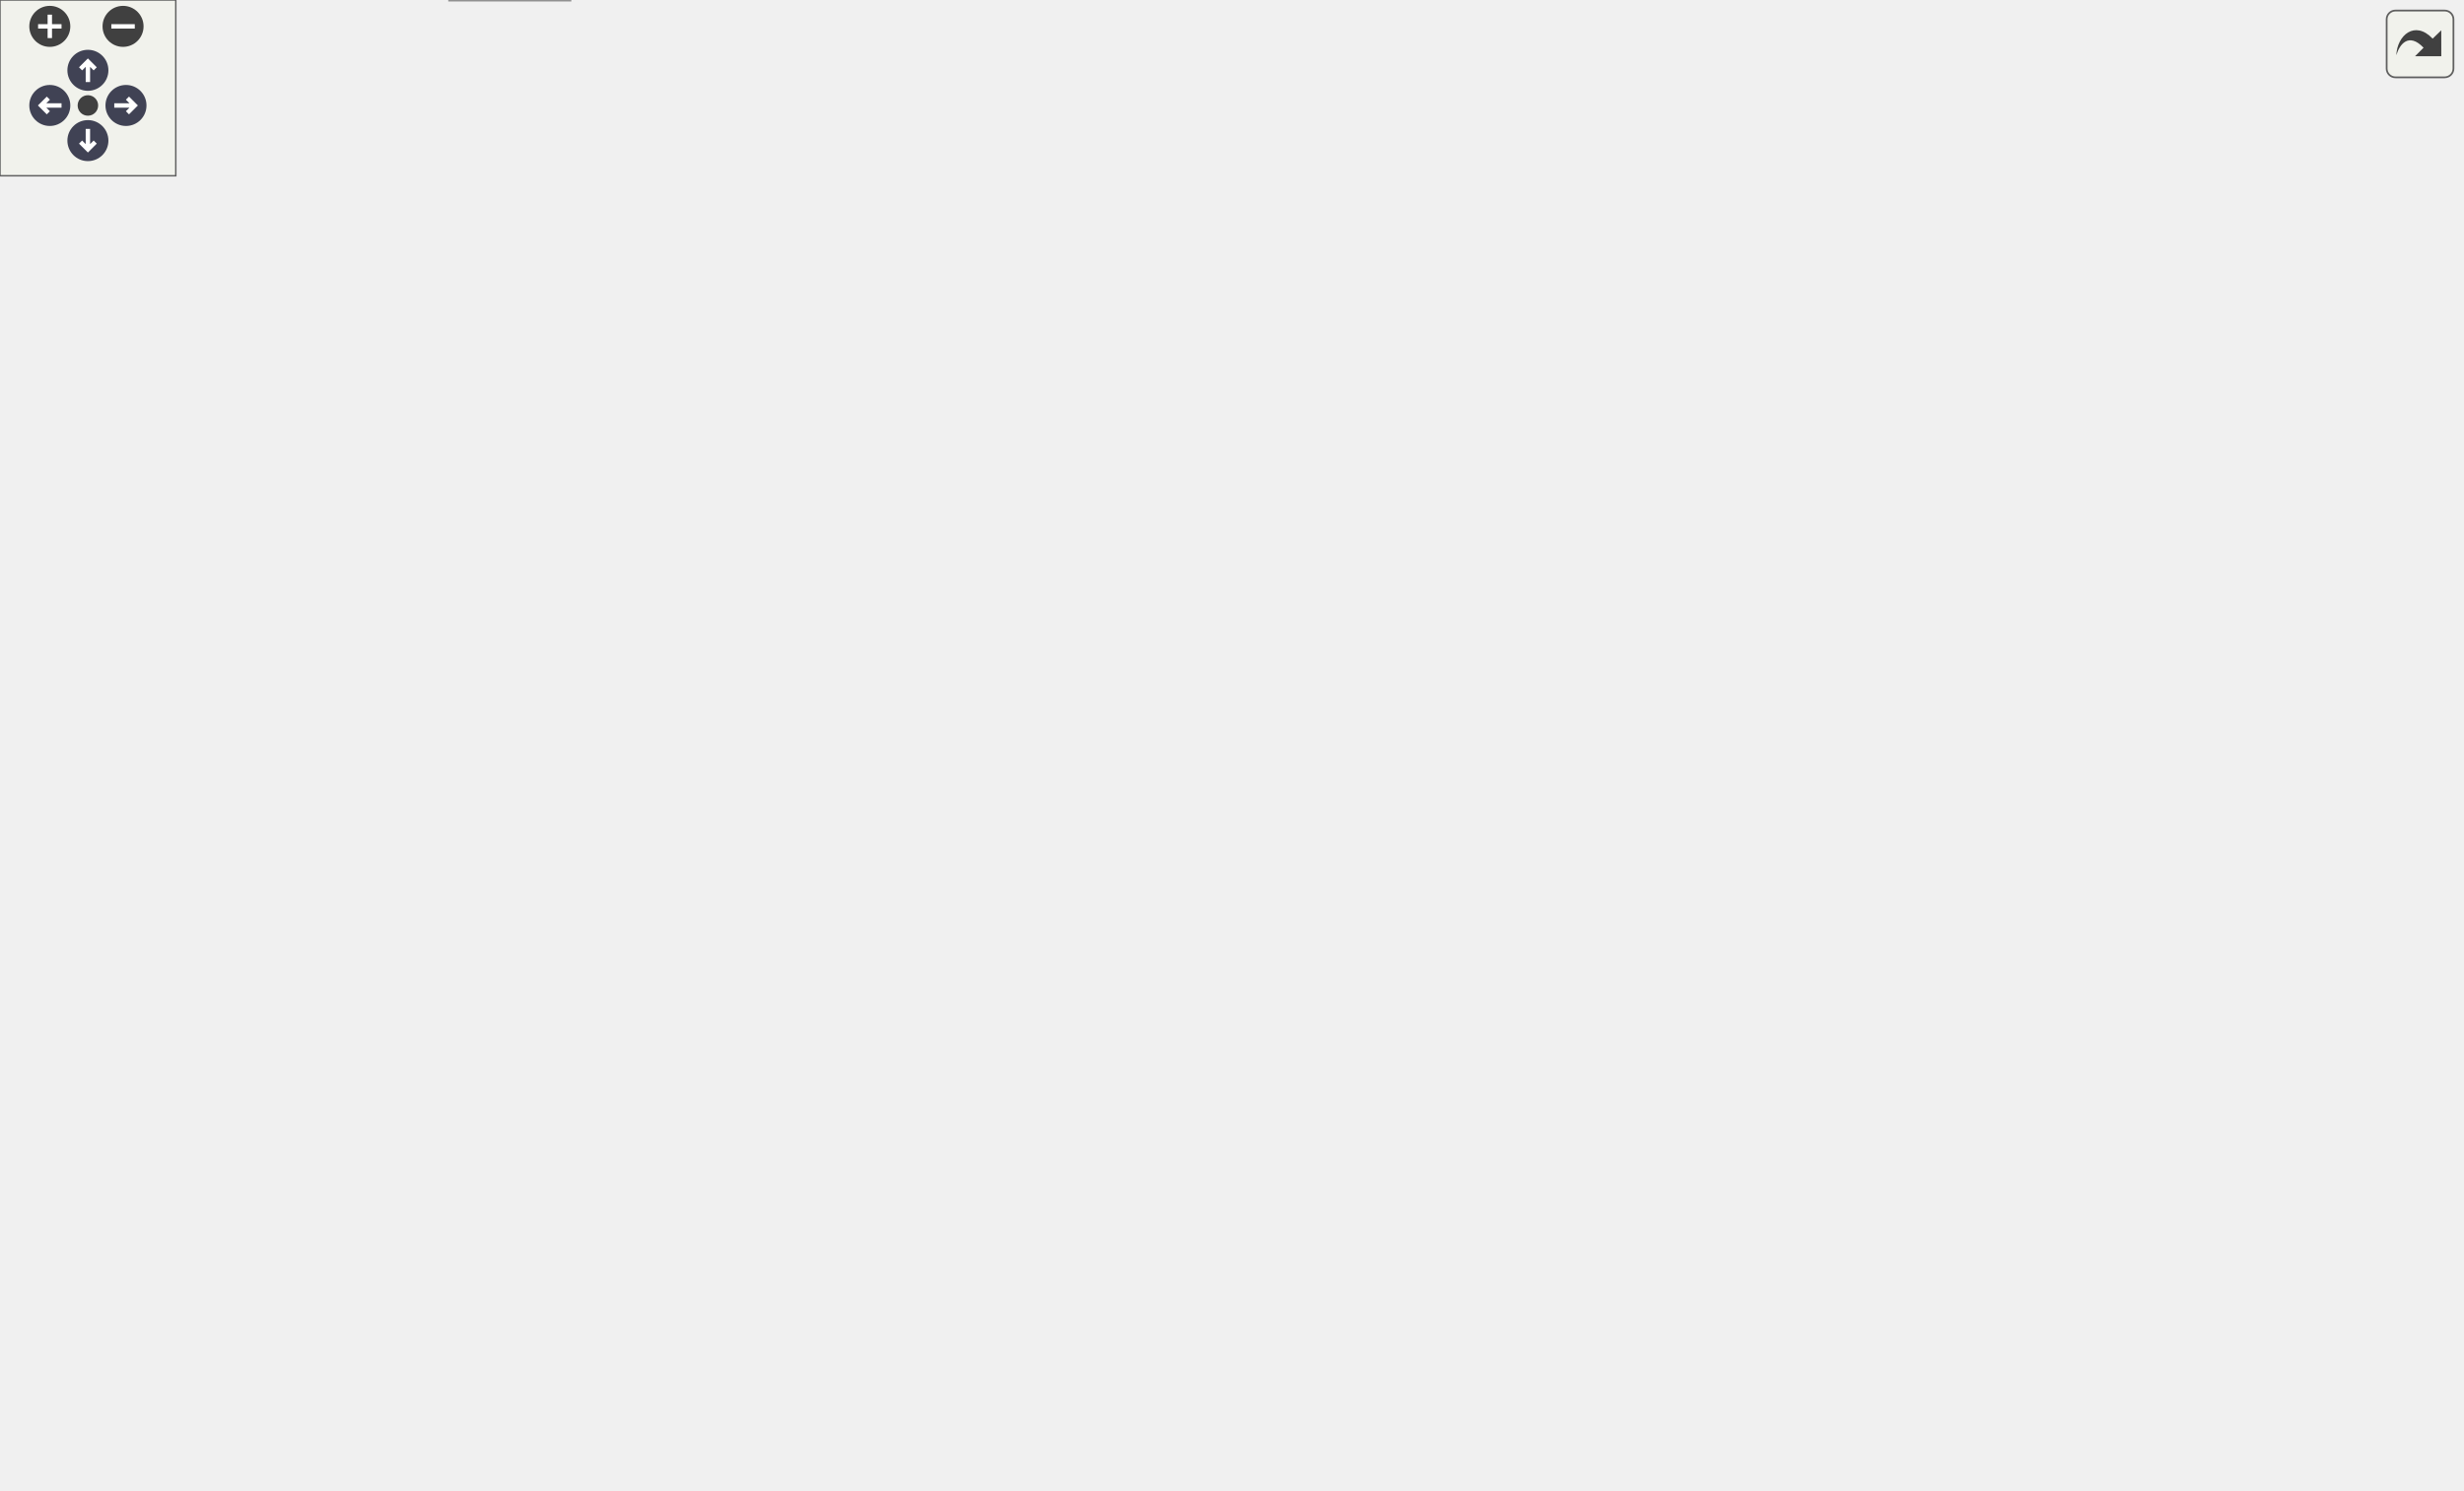
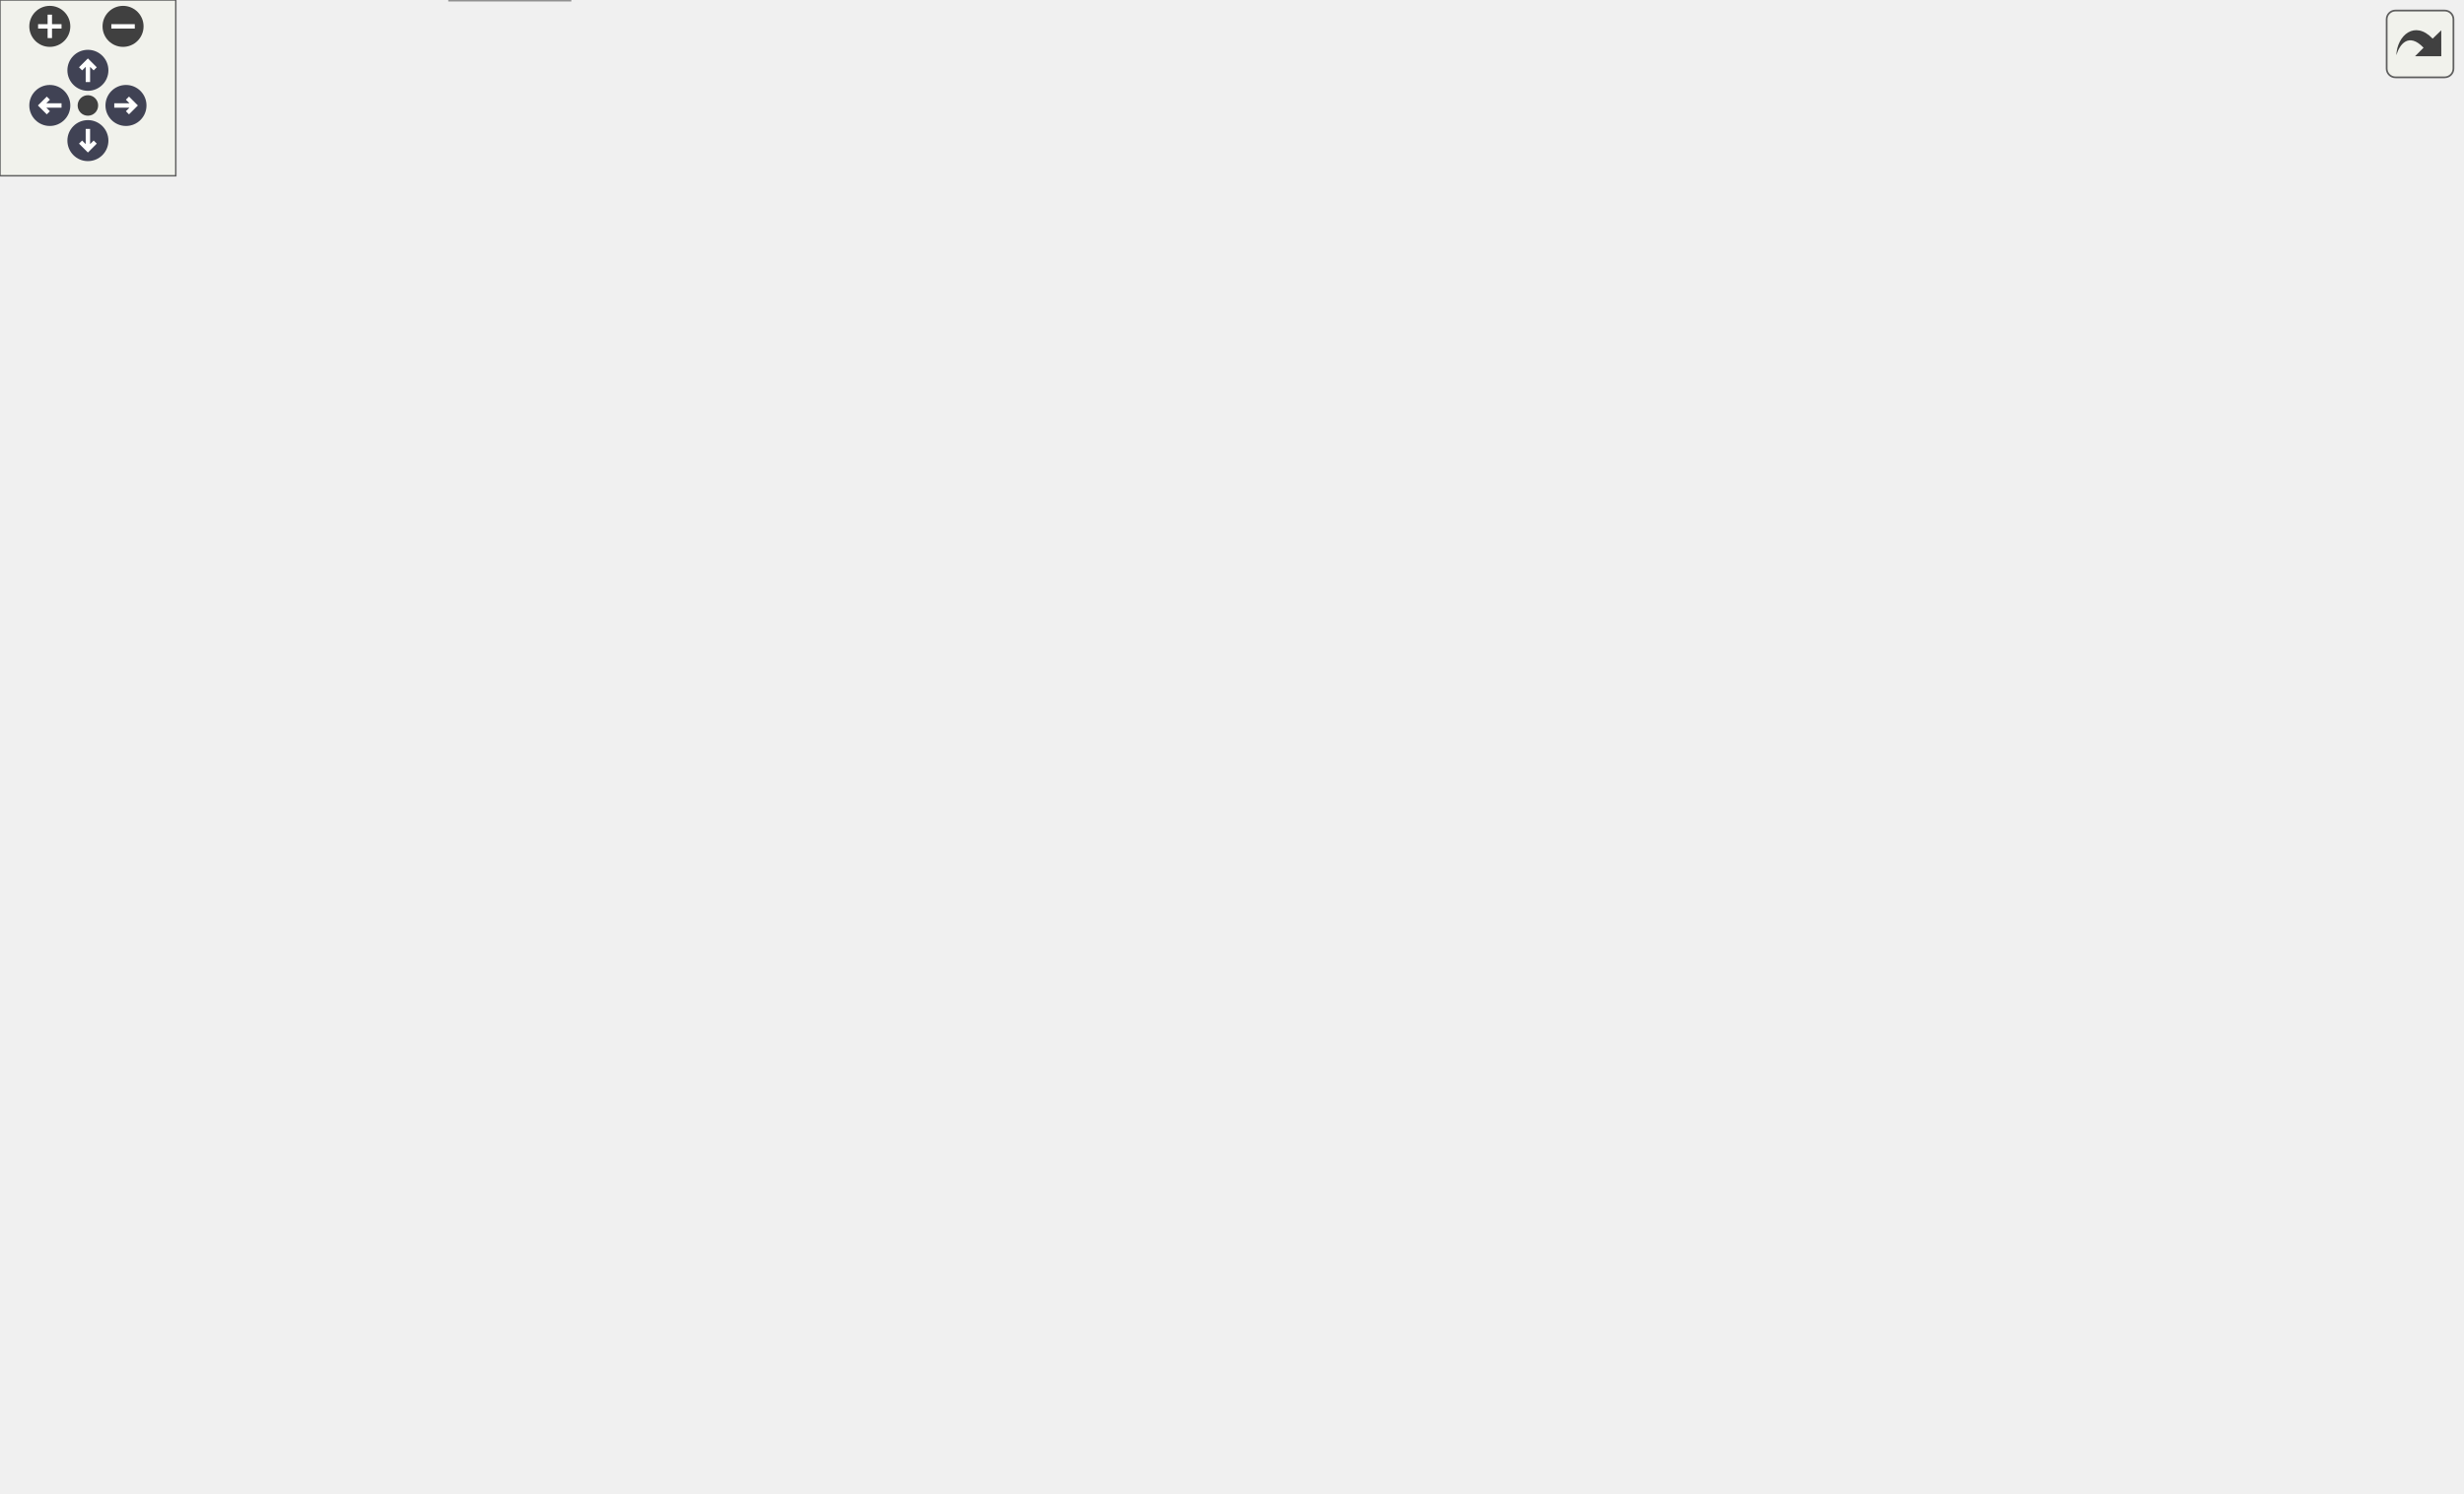
<svg xmlns="http://www.w3.org/2000/svg" xmlns:xlink="http://www.w3.org/1999/xlink" id="main" version="1.1" xml:space="preserve">
  <style type="text/css">
.node, .edge {opacity: 0.7;}
.node.selected, .edge.selected {opacity: 1;}
.edge:hover path { stroke: red; }
.edge:hover polygon { stroke: red; fill: red; }
</style>
  <defs>
    <circle id="rim" cx="0" cy="0" r="7" />
    <circle id="rim2" cx="0" cy="0" r="3.5" />
    <g id="zoomPlus">
      <use xlink:href="#rim" fill="#404040">
        <set attributeName="fill" to="#808080" begin="zoomplus.mouseover" end="zoomplus.mouseout" />
      </use>
      <path d="M-4,0h8M0,-4v8" fill="none" stroke="white" stroke-width="1.5" pointer-events="none" />
    </g>
    <g id="zoomMin">
      <use xlink:href="#rim" fill="#404040">
        <set attributeName="fill" to="#808080" begin="zoomminus.mouseover" end="zoomminus.mouseout" />
      </use>
      <path d="M-4,0h8" fill="none" stroke="white" stroke-width="1.5" pointer-events="none" />
    </g>
    <g id="arrowUp" transform="translate(30 24)">
      <use xlink:href="#rim" />
      <path pointer-events="none" fill="none" stroke="white" stroke-width="1.5" d="M0,-3.0v7 M-2.5,-0.5L0,-3.0L2.5,-0.5" />
    </g>
    <g id="arrowRight" transform="rotate(90) translate(36 -43)">
      <use xlink:href="#rim" />
      <path pointer-events="none" fill="none" stroke="white" stroke-width="1.5" d="M0,-3.0v7 M-2.5,-0.5L0,-3.0L2.5,-0.5" />
    </g>
    <g id="arrowDown" transform="rotate(180) translate(-30 -48)">
      <use xlink:href="#rim" />
      <path pointer-events="none" fill="none" stroke="white" stroke-width="1.5" d="M0,-3.0v7 M-2.5,-0.5L0,-3.0L2.5,-0.5" />
    </g>
    <g id="arrowLeft" transform="rotate(270) translate(-36 17)">
      <use xlink:href="#rim" />
      <path pointer-events="none" fill="none" stroke="white" stroke-width="1.5" d="M0,-3.0v7 M-2.5,-0.5L0,-3.0L2.5,-0.5" />
    </g>
    <g id="resetDef">
      <use xlink:href="#rim2" fill="#404040">
        <set attributeName="fill" to="#808080" begin="reset.mouseover" end="reset.mouseout" />
      </use>
    </g>
  </defs>
  <svg id="graph" class="graph">
    <g id="viewport">
      <g id="Node000001" class="node">
        <g id="a_Node000001">
          <a xlink:title="Writes migration destinations into the DMSwarm rank field for marked particles.">
-             <polygon fill="#999999" stroke="#666666" points="840,-133 731,-133 731,-114 840,-114 840,-133" />
-             <text text-anchor="middle" x="785.5" y="-121" font-family="Helvetica,sans-Serif" font-size="10.00">SetMigrationRanks</text>
+             <polygon fill="#999999" stroke="#666666" points="840,-335 731,-335 731,-316 840,-316 840,-335" />
+             <text text-anchor="middle" x="785.5" y="-323" font-family="Helvetica,sans-Serif" font-size="10.00">SetMigrationRanks</text>
          </a>
        </g>
      </g>
      <g id="Node000002" class="node">
        <g id="a_Node000002">
          <a xlink:href="ParticleMotion_8c.html#a857de73a8c91691b5c08c57ab531ddd8" target="_top" xlink:title="Orchestrates the complete particle location and migration process for one timestep.">
-             <polygon fill="white" stroke="#666666" points="682,-192 550,-192 550,-173 682,-173 682,-192" />
-             <text text-anchor="middle" x="616" y="-180" font-family="Helvetica,sans-Serif" font-size="10.00">LocateAllParticlesInGrid</text>
+             <polygon fill="white" stroke="#666666" points="682,-292 550,-292 550,-273 682,-273 682,-292" />
+             <text text-anchor="middle" x="616" y="-280" font-family="Helvetica,sans-Serif" font-size="10.00">LocateAllParticlesInGrid</text>
          </a>
        </g>
      </g>
      <g id="edge1_Node000001_Node000002" class="edge">
        <g id="a_edge1_Node000001_Node000002">
          <a xlink:title=" ">
-             <path fill="none" stroke="#63b8ff" d="M747.54,-136.52C716.23,-147.55 672.08,-163.1 644,-172.99" />
-             <polygon fill="#63b8ff" stroke="#63b8ff" points="748.95,-139.73 757.22,-133.11 746.62,-133.13 748.95,-139.73" />
-           </a>
-         </g>
-       </g>
-       <g id="Node000018" class="node">
-         <g id="a_Node000018">
+             <path fill="none" stroke="#63b8ff" d="M737.54,-313.44C711.14,-306.67 678.66,-298.33 654.07,-292.02" />
+             <polygon fill="#63b8ff" stroke="#63b8ff" points="736.77,-316.86 747.33,-315.96 738.51,-310.08 736.77,-316.86" />
+           </a>
+         </g>
+       </g>
+       <g id="Node000020" class="node">
+         <g id="a_Node000020">
          <a xlink:href="ParticleMotion_8c.html#a71798cc8e6dc473d75f476592ab08e51" target="_top" xlink:title="Fast-path migration for restart particles using preloaded Cell IDs.">
-             <polygon fill="white" stroke="#666666" points="695,-117.5 537,-117.5 537,-87.5 695,-87.5 695,-117.5" />
-             <text text-anchor="start" x="545" y="-105.5" font-family="Helvetica,sans-Serif" font-size="10.00">MigrateRestartParticlesUsing</text>
-             <text text-anchor="middle" x="616" y="-94.5" font-family="Helvetica,sans-Serif" font-size="10.00">CellID</text>
-           </a>
-         </g>
-       </g>
-       <g id="edge26_Node000001_Node000018" class="edge">
-         <g id="a_edge26_Node000001_Node000018">
-           <a xlink:title=" ">
-             <path fill="none" stroke="#63b8ff" d="M720.61,-115.49C712.3,-114.45 703.72,-113.37 695.21,-112.31" />
-             <polygon fill="#63b8ff" stroke="#63b8ff" points="720.22,-118.97 730.58,-116.74 721.09,-112.02 720.22,-118.97" />
+             <polygon fill="white" stroke="#666666" points="695,-383.5 537,-383.5 537,-353.5 695,-353.5 695,-383.5" />
+             <text text-anchor="start" x="545" y="-371.5" font-family="Helvetica,sans-Serif" font-size="10.00">MigrateRestartParticlesUsing</text>
+             <text text-anchor="middle" x="616" y="-360.5" font-family="Helvetica,sans-Serif" font-size="10.00">CellID</text>
+           </a>
+         </g>
+       </g>
+       <g id="edge28_Node000001_Node000020" class="edge">
+         <g id="a_edge28_Node000001_Node000020">
+           <a xlink:title=" ">
+             <path fill="none" stroke="#63b8ff" d="M737.57,-337.55C718.3,-342.49 695.78,-348.28 675.45,-353.49" />
+             <polygon fill="#63b8ff" stroke="#63b8ff" points="738.51,-340.92 747.33,-335.04 736.77,-334.14 738.51,-340.92" />
          </a>
        </g>
      </g>
      <g id="Node000003" class="node">
        <g id="a_Node000003">
          <a xlink:href="runloop_8c.html#a5cfb2f783604af7f20171d19f969d5d3" target="_top" xlink:title="Executes the main time-marching loop for the particle simulation.">
-             <polygon fill="white" stroke="#666666" points="459.5,-171 348.5,-171 348.5,-152 459.5,-152 459.5,-171" />
-             <text text-anchor="middle" x="404" y="-159" font-family="Helvetica,sans-Serif" font-size="10.00">AdvanceSimulation</text>
+             <polygon fill="white" stroke="#666666" points="459.5,-292 348.5,-292 348.5,-273 459.5,-273 459.5,-292" />
+             <text text-anchor="middle" x="404" y="-280" font-family="Helvetica,sans-Serif" font-size="10.00">AdvanceSimulation</text>
          </a>
        </g>
      </g>
      <g id="edge2_Node000002_Node000003" class="edge">
        <g id="a_edge2_Node000002_Node000003">
          <a xlink:title=" ">
-             <path fill="none" stroke="#63b8ff" d="M540,-175C513.53,-172.35 484.29,-169.43 459.81,-166.98" />
-             <polygon fill="#63b8ff" stroke="#63b8ff" points="539.69,-178.49 549.99,-176 540.39,-171.52 539.69,-178.49" />
+             <path fill="none" stroke="#63b8ff" d="M539.65,-282.5C513.28,-282.5 484.18,-282.5 459.81,-282.5" />
+             <polygon fill="#63b8ff" stroke="#63b8ff" points="539.99,-286 549.99,-282.5 539.99,-279 539.99,-286" />
          </a>
        </g>
      </g>
      <g id="Node000005" class="node">
        <g id="a_Node000005">
          <a xlink:href="runloop_8c.html#aa5b3c3a0cd447931b47a01267c36acdd" target="_top" xlink:title="Finalizes the simulation setup at t=0, ensuring a consistent state before time marching.">
-             <polygon fill="white" stroke="#666666" points="474,-228.5 334,-228.5 334,-198.5 474,-198.5 474,-228.5" />
-             <text text-anchor="start" x="342" y="-216.5" font-family="Helvetica,sans-Serif" font-size="10.00">PerformInitializedParticle</text>
-             <text text-anchor="middle" x="404" y="-205.5" font-family="Helvetica,sans-Serif" font-size="10.00">Setup</text>
+             <polygon fill="white" stroke="#666666" points="474,-254.5 334,-254.5 334,-224.5 474,-224.5 474,-254.5" />
+             <text text-anchor="start" x="342" y="-242.5" font-family="Helvetica,sans-Serif" font-size="10.00">PerformInitializedParticle</text>
+             <text text-anchor="middle" x="404" y="-231.5" font-family="Helvetica,sans-Serif" font-size="10.00">Setup</text>
          </a>
        </g>
      </g>
      <g id="edge4_Node000002_Node000005" class="edge">
        <g id="a_edge4_Node000002_Node000005">
          <a xlink:title=" ">
-             <path fill="none" stroke="#63b8ff" d="M540.45,-193.5C518.83,-196.7 495.32,-200.17 474.05,-203.31" />
-             <polygon fill="#63b8ff" stroke="#63b8ff" points="541.18,-196.93 550.57,-192.01 540.16,-190.01 541.18,-196.93" />
+             <path fill="none" stroke="#63b8ff" d="M558.36,-270.9C532.44,-265.6 501.5,-259.26 474.21,-253.67" />
+             <polygon fill="#63b8ff" stroke="#63b8ff" points="557.9,-274.38 568.39,-272.96 559.3,-267.52 557.9,-274.38" />
          </a>
        </g>
      </g>
      <g id="Node000014" class="node">
        <g id="a_Node000014">
          <a xlink:href="runloop_8c.html#ad8038ca2fcc4f0534e04d144c4ffbbef" target="_top" xlink:title="Finalizes the simulation state after particle and fluid data have been loaded from a restart.">
-             <polygon fill="white" stroke="#666666" points="481.5,-112 326.5,-112 326.5,-93 481.5,-93 481.5,-112" />
-             <text text-anchor="middle" x="404" y="-100" font-family="Helvetica,sans-Serif" font-size="10.00">PerformLoadedParticleSetup</text>
+             <polygon fill="white" stroke="#666666" points="481.5,-378 326.5,-378 326.5,-359 481.5,-359 481.5,-378" />
+             <text text-anchor="middle" x="404" y="-366" font-family="Helvetica,sans-Serif" font-size="10.00">PerformLoadedParticleSetup</text>
          </a>
        </g>
      </g>
      <g id="edge20_Node000002_Node000014" class="edge">
        <g id="a_edge20_Node000002_Node000014">
          <a xlink:title=" ">
-             <path fill="none" stroke="#63b8ff" d="M580.32,-169.29C538.01,-153.17 467.5,-126.31 430.09,-112.06" />
-             <polygon fill="#63b8ff" stroke="#63b8ff" points="579.08,-172.56 589.67,-172.85 581.57,-166.02 579.08,-172.56" />
+             <path fill="none" stroke="#63b8ff" d="M593.76,-297.95C571.66,-313.3 535.51,-336.38 501,-349.5 490.84,-353.36 479.75,-356.48 468.85,-358.99" />
+             <polygon fill="#63b8ff" stroke="#63b8ff" points="595.91,-300.72 602.06,-292.09 591.87,-295 595.91,-300.72" />
          </a>
        </g>
      </g>
      <g id="Node000015" class="node">
        <g id="a_Node000015">
          <a xlink:href="test__runtime__kernels_8c.html#a1cb4150bb0ed4b809a02ee924ef898a2" target="_top" xlink:title="Tests the guess-then-verify orchestrator path for a local particle with an unknown prior cell.">
-             <polygon fill="white" stroke="#666666" points="501,-340.5 307,-340.5 307,-310.5 501,-310.5 501,-340.5" />
-             <text text-anchor="start" x="315" y="-328.5" font-family="Helvetica,sans-Serif" font-size="10.00">TestLocateAllParticlesIn</text>
-             <text text-anchor="middle" x="404" y="-317.5" font-family="Helvetica,sans-Serif" font-size="10.00">GridGuessPathResolvesLocalParticle</text>
+             <polygon fill="white" stroke="#666666" points="501,-62.5 307,-62.5 307,-32.5 501,-32.5 501,-62.5" />
+             <text text-anchor="start" x="315" y="-50.5" font-family="Helvetica,sans-Serif" font-size="10.00">TestLocateAllParticlesIn</text>
+             <text text-anchor="middle" x="404" y="-39.5" font-family="Helvetica,sans-Serif" font-size="10.00">GridGuessPathResolvesLocalParticle</text>
          </a>
        </g>
      </g>
      <g id="edge22_Node000002_Node000015" class="edge">
        <g id="a_edge22_Node000002_Node000015">
          <a xlink:title=" ">
-             <path fill="none" stroke="#63b8ff" d="M592.52,-197.81C552.09,-225.34 467.58,-282.89 427.29,-310.32" />
-             <polygon fill="#63b8ff" stroke="#63b8ff" points="594.6,-200.63 600.9,-192.1 590.66,-194.84 594.6,-200.63" />
+             <path fill="none" stroke="#63b8ff" d="M602.6,-264.57C582.57,-236.08 541.27,-179.23 501,-135.5 475.73,-108.06 443.15,-79.43 423.19,-62.55" />
+             <polygon fill="#63b8ff" stroke="#63b8ff" points="599.73,-266.57 608.32,-272.77 605.47,-262.56 599.73,-266.57" />
          </a>
        </g>
      </g>
      <g id="Node000017" class="node">
        <g id="a_Node000017">
          <a xlink:href="test__runtime__kernels_8c.html#a986639fd0b8644cd9c1a60ef57344a6d" target="_top" xlink:title="Tests the location orchestrator fast path when a particle already carries a valid prior cell.">
-             <polygon fill="white" stroke="#666666" points="469.5,-420.5 338.5,-420.5 338.5,-390.5 469.5,-390.5 469.5,-420.5" />
-             <text text-anchor="start" x="346.5" y="-408.5" font-family="Helvetica,sans-Serif" font-size="10.00">TestLocateAllParticlesIn</text>
-             <text text-anchor="middle" x="404" y="-397.5" font-family="Helvetica,sans-Serif" font-size="10.00">GridPriorCellFastPath</text>
+             <polygon fill="white" stroke="#666666" points="469.5,-174.5 338.5,-174.5 338.5,-144.5 469.5,-144.5 469.5,-174.5" />
+             <text text-anchor="start" x="346.5" y="-162.5" font-family="Helvetica,sans-Serif" font-size="10.00">TestLocateAllParticlesIn</text>
+             <text text-anchor="middle" x="404" y="-151.5" font-family="Helvetica,sans-Serif" font-size="10.00">GridPriorCellFastPath</text>
          </a>
        </g>
      </g>
      <g id="edge24_Node000002_Node000017" class="edge">
        <g id="a_edge24_Node000002_Node000017">
          <a xlink:title=" ">
-             <path fill="none" stroke="#63b8ff" d="M605.75,-201.32C588.72,-234.51 549.65,-304.18 501,-349.5 482.79,-366.47 458.55,-380.55 438.99,-390.35" />
-             <polygon fill="#63b8ff" stroke="#63b8ff" points="608.94,-202.77 610.31,-192.26 602.69,-199.62 608.94,-202.77" />
+             <path fill="none" stroke="#63b8ff" d="M589.97,-267.76C566.88,-254.16 531.64,-233.44 501,-215.5 477.36,-201.66 450.4,-185.94 431.09,-174.69" />
+             <polygon fill="#63b8ff" stroke="#63b8ff" points="588.38,-270.88 598.77,-272.94 591.93,-264.85 588.38,-270.88" />
+           </a>
+         </g>
+       </g>
+       <g id="Node000018" class="node">
+         <g id="a_Node000018">
+           <a xlink:href="test__mpi__kernels_8c.html#a1c31c26e9ce5b54d31753670433a8a4a" target="_top" xlink:title="A particle that left the domain is classified once and never re-searched in later passes.">
+             <polygon fill="white" stroke="#666666" points="472.5,-340.5 335.5,-340.5 335.5,-310.5 472.5,-310.5 472.5,-340.5" />
+             <text text-anchor="start" x="343.5" y="-328.5" font-family="Helvetica,sans-Serif" font-size="10.00">TestSettlementClassifies</text>
+             <text text-anchor="middle" x="404" y="-317.5" font-family="Helvetica,sans-Serif" font-size="10.00">ExitOnceAcrossPasses</text>
+           </a>
+         </g>
+       </g>
+       <g id="edge26_Node000002_Node000018" class="edge">
+         <g id="a_edge26_Node000002_Node000018">
+           <a xlink:title=" ">
+             <path fill="none" stroke="#63b8ff" d="M558.53,-294.06C532.07,-299.48 500.33,-305.98 472.6,-311.66" />
+             <polygon fill="#63b8ff" stroke="#63b8ff" points="559.3,-297.48 568.39,-292.04 557.9,-290.62 559.3,-297.48" />
          </a>
        </g>
      </g>
      <g id="Node000004" class="node">
        <g id="a_Node000004">
          <a xlink:href="simulator_8c.html#a3c04138a5bfe5d72780bb7e82a18e627" target="_top" xlink:title="Entry point for the solver executable.">
-             <polygon fill="white" stroke="#666666" points="41,-94 0,-94 0,-75 41,-75 41,-94" />
-             <text text-anchor="middle" x="20.5" y="-82" font-family="Helvetica,sans-Serif" font-size="10.00">main</text>
+             <polygon fill="white" stroke="#666666" points="41,-373 0,-373 0,-354 41,-354 41,-373" />
+             <text text-anchor="middle" x="20.5" y="-361" font-family="Helvetica,sans-Serif" font-size="10.00">main</text>
          </a>
        </g>
      </g>
      <g id="edge3_Node000003_Node000004" class="edge">
        <g id="a_edge3_Node000003_Node000004">
          <a xlink:title=" ">
-             <path fill="none" stroke="#63b8ff" d="M372.02,-147.87C339.6,-133.82 290.73,-113.31 271,-108.5 187.28,-88.12 83.81,-84.91 41.23,-84.5" />
-             <polygon fill="#63b8ff" stroke="#63b8ff" points="370.94,-151.21 381.5,-151.99 373.73,-144.79 370.94,-151.21" />
+             <path fill="none" stroke="#63b8ff" d="M338.36,-286.52C327.05,-289.56 316.04,-294.28 307,-301.5 276.22,-326.09 304.03,-361.03 271,-382.5 197.97,-429.96 86.29,-391.42 41.3,-372.48" />
+             <polygon fill="#63b8ff" stroke="#63b8ff" points="339.35,-289.88 348.33,-284.25 337.8,-283.05 339.35,-289.88" />
          </a>
        </g>
      </g>
      <g id="edge7_Node000005_Node000004" class="edge">
        <g id="a_edge7_Node000005_Node000004">
          <a xlink:title=" ">
-             <path fill="none" stroke="#63b8ff" d="M337.01,-194.81C326.57,-190.55 316.19,-185.48 307,-179.5 287.49,-166.82 291.52,-152.46 271,-141.5 193.85,-100.3 160.85,-133.37 77,-108.5 64.52,-104.8 51.11,-99.05 40.6,-94.11" />
-             <polygon fill="#63b8ff" stroke="#63b8ff" points="335.99,-198.17 346.58,-198.5 338.51,-191.64 335.99,-198.17" />
+             <path fill="none" stroke="#63b8ff" d="M324.34,-255.65C318.28,-258.19 312.42,-261.12 307,-264.5 286.15,-277.53 292.21,-294.07 271,-306.5 195.13,-350.98 162.08,-323.23 77,-345.5 64.95,-348.65 51.66,-352.93 41.12,-356.53" />
+             <polygon fill="#63b8ff" stroke="#63b8ff" points="325.89,-258.81 334,-251.99 323.41,-252.26 325.89,-258.81" />
          </a>
        </g>
      </g>
      <g id="Node000006" class="node">
        <g id="a_Node000006">
          <a xlink:href="runloop_8c.html#a7bc2bae7b01f179706b367c8637534c2" target="_top" xlink:title="Performs post-load/post-init consistency checks for a restarted simulation.">
-             <polygon fill="white" stroke="#666666" points="231.5,-56 116.5,-56 116.5,-37 231.5,-37 231.5,-56" />
-             <text text-anchor="middle" x="174" y="-44" font-family="Helvetica,sans-Serif" font-size="10.00">FinalizeRestartState</text>
+             <polygon fill="white" stroke="#666666" points="231.5,-373 116.5,-373 116.5,-354 231.5,-354 231.5,-373" />
+             <text text-anchor="middle" x="174" y="-361" font-family="Helvetica,sans-Serif" font-size="10.00">FinalizeRestartState</text>
          </a>
        </g>
      </g>
      <g id="edge5_Node000005_Node000006" class="edge">
        <g id="a_edge5_Node000005_Node000006">
          <a xlink:title=" ">
-             <path fill="none" stroke="#63b8ff" d="M329.52,-194.25C321.39,-190.21 313.66,-185.35 307,-179.5 280.42,-156.15 294.68,-134.79 271,-108.5 249.75,-84.91 217.56,-66.59 196.41,-56.17" />
-             <polygon fill="#63b8ff" stroke="#63b8ff" points="328.28,-197.53 338.83,-198.47 331.17,-191.16 328.28,-197.53" />
+             <path fill="none" stroke="#63b8ff" d="M324.48,-253.59C318.21,-256.56 312.27,-260.16 307,-264.5 278.46,-288.01 299.65,-316.13 271,-339.5 259.82,-348.62 245.64,-354.34 231.63,-357.91" />
+             <polygon fill="#63b8ff" stroke="#63b8ff" points="326.01,-256.74 333.88,-249.65 323.3,-250.29 326.01,-256.74" />
          </a>
        </g>
      </g>
      <g id="Node000007" class="node">
        <g id="a_Node000007">
          <a xlink:href="test__setup__lifecycle_8c.html#a05afda74b3d9d6615c50ccc229923862" target="_top" xlink:title="Checks configured IEM relaxation through the production swarm update.">
-             <polygon fill="white" stroke="#666666" points="247.5,-180.5 100.5,-180.5 100.5,-150.5 247.5,-150.5 247.5,-180.5" />
-             <text text-anchor="start" x="108.5" y="-168.5" font-family="Helvetica,sans-Serif" font-size="10.00">TestConfiguredIEMUpdates</text>
-             <text text-anchor="middle" x="174" y="-157.5" font-family="Helvetica,sans-Serif" font-size="10.00">Swarm</text>
+             <polygon fill="white" stroke="#666666" points="247.5,-115.5 100.5,-115.5 100.5,-85.5 247.5,-85.5 247.5,-115.5" />
+             <text text-anchor="start" x="108.5" y="-103.5" font-family="Helvetica,sans-Serif" font-size="10.00">TestConfiguredIEMUpdates</text>
+             <text text-anchor="middle" x="174" y="-92.5" font-family="Helvetica,sans-Serif" font-size="10.00">Swarm</text>
          </a>
        </g>
      </g>
      <g id="edge8_Node000005_Node000007" class="edge">
        <g id="a_edge8_Node000005_Node000007">
          <a xlink:title=" ">
-             <path fill="none" stroke="#63b8ff" d="M324.09,-196.89C298.91,-191.59 271.19,-185.75 246.56,-180.56" />
-             <polygon fill="#63b8ff" stroke="#63b8ff" points="323.47,-200.33 333.97,-198.97 324.91,-193.48 323.47,-200.33" />
+             <path fill="none" stroke="#63b8ff" d="M359.25,-219.88C341.65,-210.56 322.02,-198.22 307,-183.5 285.07,-161.99 295.75,-142.7 271,-124.5 263.94,-119.31 255.88,-115.24 247.51,-112.04" />
+             <polygon fill="#63b8ff" stroke="#63b8ff" points="357.73,-223.03 368.23,-224.47 360.92,-216.8 357.73,-223.03" />
          </a>
        </g>
      </g>
      <g id="Node000009" class="node">
        <g id="a_Node000009">
          <a xlink:href="test__setup__lifecycle_8c.html#aed725b7fc026f4e52a7465eea9dc80cb" target="_top" xlink:title="Checks a configured particle initial value through the production setup path.">
-             <polygon fill="white" stroke="#666666" points="250,-410.5 98,-410.5 98,-380.5 250,-380.5 250,-410.5" />
-             <text text-anchor="start" x="106" y="-398.5" font-family="Helvetica,sans-Serif" font-size="10.00">TestConfiguredParticleInitial</text>
-             <text text-anchor="middle" x="174" y="-387.5" font-family="Helvetica,sans-Serif" font-size="10.00">Value</text>
+             <polygon fill="white" stroke="#666666" points="250,-67.5 98,-67.5 98,-37.5 250,-37.5 250,-67.5" />
+             <text text-anchor="start" x="106" y="-55.5" font-family="Helvetica,sans-Serif" font-size="10.00">TestConfiguredParticleInitial</text>
+             <text text-anchor="middle" x="174" y="-44.5" font-family="Helvetica,sans-Serif" font-size="10.00">Value</text>
          </a>
        </g>
      </g>
      <g id="edge10_Node000005_Node000009" class="edge">
        <g id="a_edge10_Node000005_Node000009">
          <a xlink:title=" ">
-             <path fill="none" stroke="#63b8ff" d="M374.6,-234.99C354.03,-251.56 326.53,-275.91 307,-301.5 285.77,-329.31 298.41,-349.76 271,-371.5 264.81,-376.41 257.74,-380.33 250.31,-383.46" />
-             <polygon fill="#63b8ff" stroke="#63b8ff" points="377,-237.56 382.66,-228.6 372.65,-232.07 377,-237.56" />
+             <path fill="none" stroke="#63b8ff" d="M354.12,-219.68C337.23,-210.77 319.44,-198.77 307,-183.5 275.31,-144.6 307.86,-110.54 271,-76.5 264.94,-70.91 257.78,-66.57 250.14,-63.21" />
+             <polygon fill="#63b8ff" stroke="#63b8ff" points="352.86,-222.96 363.37,-224.31 355.99,-216.7 352.86,-222.96" />
          </a>
        </g>
      </g>
      <g id="Node000010" class="node">
        <g id="a_Node000010">
          <a xlink:href="test__setup__lifecycle_8c.html#a53c55e6c3da9b0cece9aabbb9460ad71" target="_top" xlink:title="Checks that IEM relaxes each particle toward its own cell's scattered mean.">
-             <polygon fill="white" stroke="#666666" points="271,-362 77,-362 77,-343 271,-343 271,-362" />
-             <text text-anchor="middle" x="174" y="-350" font-family="Helvetica,sans-Serif" font-size="10.00">TestIEMRelaxesTowardOwnCellMean</text>
+             <polygon fill="white" stroke="#666666" points="271,-297 77,-297 77,-278 271,-278 271,-297" />
+             <text text-anchor="middle" x="174" y="-285" font-family="Helvetica,sans-Serif" font-size="10.00">TestIEMRelaxesTowardOwnCellMean</text>
          </a>
        </g>
      </g>
      <g id="edge12_Node000005_Node000010" class="edge">
        <g id="a_edge12_Node000005_Node000010">
          <a xlink:title=" ">
-             <path fill="none" stroke="#63b8ff" d="M379.02,-235.45C341.4,-269.86 272.61,-332.69 271,-333.5 263.26,-337.4 254.8,-340.5 246.2,-342.96" />
-             <polygon fill="#63b8ff" stroke="#63b8ff" points="381.52,-237.9 386.54,-228.57 376.8,-232.74 381.52,-237.9" />
+             <path fill="none" stroke="#63b8ff" d="M326.02,-256.7C307.98,-260.65 288.83,-264.78 271,-268.5 255.87,-271.66 239.36,-274.97 224.37,-277.93" />
+             <polygon fill="#63b8ff" stroke="#63b8ff" points="326.89,-260.09 335.91,-254.52 325.39,-253.25 326.89,-260.09" />
          </a>
        </g>
      </g>
      <g id="Node000011" class="node">
        <g id="a_Node000011">
          <a xlink:href="test__setup__lifecycle_8c.html#aa4172cd4b1b5c0e9152cf5ac50dc02a8" target="_top" xlink:title="Checks that post-processing loads the particle averages a checkpoint holds.">
-             <polygon fill="white" stroke="#666666" points="255.5,-324.5 92.5,-324.5 92.5,-294.5 255.5,-294.5 255.5,-324.5" />
-             <text text-anchor="start" x="100.5" y="-312.5" font-family="Helvetica,sans-Serif" font-size="10.00">TestPostprocessorLoadsSaved</text>
-             <text text-anchor="middle" x="174" y="-301.5" font-family="Helvetica,sans-Serif" font-size="10.00">ParticleAverages</text>
+             <polygon fill="white" stroke="#666666" points="255.5,-259.5 92.5,-259.5 92.5,-229.5 255.5,-229.5 255.5,-259.5" />
+             <text text-anchor="start" x="100.5" y="-247.5" font-family="Helvetica,sans-Serif" font-size="10.00">TestPostprocessorLoadsSaved</text>
+             <text text-anchor="middle" x="174" y="-236.5" font-family="Helvetica,sans-Serif" font-size="10.00">ParticleAverages</text>
          </a>
        </g>
      </g>
      <g id="edge14_Node000005_Node000011" class="edge">
        <g id="a_edge14_Node000005_Node000011">
          <a xlink:title=" ">
-             <path fill="none" stroke="#63b8ff" d="M370.87,-234.05C344.81,-249.96 306.67,-271.57 271,-285.5 262.44,-288.84 253.26,-291.84 244.1,-294.48" />
-             <polygon fill="#63b8ff" stroke="#63b8ff" points="372.89,-236.92 379.56,-228.68 369.21,-230.96 372.89,-236.92" />
+             <path fill="none" stroke="#63b8ff" d="M323.69,-241.24C301.73,-241.72 277.86,-242.24 255.81,-242.73" />
+             <polygon fill="#63b8ff" stroke="#63b8ff" points="324.05,-244.73 333.97,-241.01 323.9,-237.73 324.05,-244.73" />
          </a>
        </g>
      </g>
      <g id="Node000012" class="node">
        <g id="a_Node000012">
          <a xlink:href="test__setup__lifecycle_8c.html#add314563505cfe38b11e68729da858d0" target="_top" xlink:title="Tests particle-swarm initialization and deterministic settlement on a tiny fully initialized case.">
-             <polygon fill="white" stroke="#666666" points="245.5,-276.5 102.5,-276.5 102.5,-246.5 245.5,-246.5 245.5,-276.5" />
-             <text text-anchor="start" x="110.5" y="-264.5" font-family="Helvetica,sans-Serif" font-size="10.00">TestSetupLifecycleParticle</text>
-             <text text-anchor="middle" x="174" y="-253.5" font-family="Helvetica,sans-Serif" font-size="10.00">Initialization</text>
+             <polygon fill="white" stroke="#666666" points="245.5,-211.5 102.5,-211.5 102.5,-181.5 245.5,-181.5 245.5,-211.5" />
+             <text text-anchor="start" x="110.5" y="-199.5" font-family="Helvetica,sans-Serif" font-size="10.00">TestSetupLifecycleParticle</text>
+             <text text-anchor="middle" x="174" y="-188.5" font-family="Helvetica,sans-Serif" font-size="10.00">Initialization</text>
          </a>
        </g>
      </g>
      <g id="edge16_Node000005_Node000012" class="edge">
        <g id="a_edge16_Node000005_Node000012">
          <a xlink:title=" ">
-             <path fill="none" stroke="#63b8ff" d="M324,-230.13C298.57,-235.49 270.56,-241.38 245.76,-246.6" />
-             <polygon fill="#63b8ff" stroke="#63b8ff" points="324.91,-233.52 333.97,-228.03 323.47,-226.67 324.91,-233.52" />
+             <path fill="none" stroke="#63b8ff" d="M324,-224.6C298.57,-219.8 270.56,-214.52 245.76,-209.85" />
+             <polygon fill="#63b8ff" stroke="#63b8ff" points="323.5,-228.07 333.97,-226.48 324.8,-221.19 323.5,-228.07" />
          </a>
        </g>
      </g>
      <g id="Node000013" class="node">
        <g id="a_Node000013">
          <a xlink:href="test__setup__lifecycle_8c.html#a6a7f65cb5c776aab7e072722434d3e82" target="_top" xlink:title="Tests that step-zero scalar verification emits scatter_metrics.csv during initialized setup.">
-             <polygon fill="white" stroke="#666666" points="245,-228.5 103,-228.5 103,-198.5 245,-198.5 245,-228.5" />
-             <text text-anchor="start" x="111" y="-216.5" font-family="Helvetica,sans-Serif" font-size="10.00">TestSetupLifecycleScatter</text>
-             <text text-anchor="middle" x="174" y="-205.5" font-family="Helvetica,sans-Serif" font-size="10.00">MetricsAtStepZero</text>
+             <polygon fill="white" stroke="#666666" points="245,-163.5 103,-163.5 103,-133.5 245,-133.5 245,-163.5" />
+             <text text-anchor="start" x="111" y="-151.5" font-family="Helvetica,sans-Serif" font-size="10.00">TestSetupLifecycleScatter</text>
+             <text text-anchor="middle" x="174" y="-140.5" font-family="Helvetica,sans-Serif" font-size="10.00">MetricsAtStepZero</text>
          </a>
        </g>
      </g>
      <g id="edge18_Node000005_Node000013" class="edge">
        <g id="a_edge18_Node000005_Node000013">
          <a xlink:title=" ">
-             <path fill="none" stroke="#63b8ff" d="M323.95,-213.5C298.4,-213.5 270.25,-213.5 245.37,-213.5" />
-             <polygon fill="#63b8ff" stroke="#63b8ff" points="323.97,-217 333.97,-213.5 323.97,-210 323.97,-217" />
+             <path fill="none" stroke="#63b8ff" d="M368.74,-219.41C342.65,-204.79 305.46,-185.37 271,-172.5 262.15,-169.2 252.67,-166.2 243.24,-163.54" />
+             <polygon fill="#63b8ff" stroke="#63b8ff" points="367.06,-222.48 377.49,-224.37 370.51,-216.39 367.06,-222.48" />
          </a>
        </g>
      </g>
      <g id="edge6_Node000006_Node000004" class="edge">
        <g id="a_edge6_Node000006_Node000004">
          <a xlink:title=" ">
-             <path fill="none" stroke="#63b8ff" d="M124.9,-58.5C109.59,-62.33 92.58,-66.59 77,-70.5 65.05,-73.5 51.65,-76.88 41.02,-79.57" />
-             <polygon fill="#63b8ff" stroke="#63b8ff" points="125.84,-61.88 134.69,-56.06 124.14,-55.09 125.84,-61.88" />
+             <path fill="none" stroke="#63b8ff" d="M106.14,-363.5C82.55,-363.5 57.79,-363.5 41.19,-363.5" />
+             <polygon fill="#63b8ff" stroke="#63b8ff" points="106.16,-367 116.16,-363.5 106.16,-360 106.16,-367" />
          </a>
        </g>
      </g>
      <g id="Node000008" class="node">
        <g id="a_Node000008">
          <a xlink:href="test__setup__lifecycle_8c.html#a3c04138a5bfe5d72780bb7e82a18e627" target="_top" xlink:title="Runs the unit-setup PETSc test binary.">
-             <polygon fill="white" stroke="#666666" points="41,-295 0,-295 0,-276 41,-276 41,-295" />
-             <text text-anchor="middle" x="20.5" y="-283" font-family="Helvetica,sans-Serif" font-size="10.00">main</text>
+             <polygon fill="white" stroke="#666666" points="41,-182 0,-182 0,-163 41,-163 41,-182" />
+             <text text-anchor="middle" x="20.5" y="-170" font-family="Helvetica,sans-Serif" font-size="10.00">main</text>
          </a>
        </g>
      </g>
      <g id="edge9_Node000007_Node000008" class="edge">
        <g id="a_edge9_Node000007_Node000008">
          <a xlink:title=" ">
-             <path fill="none" stroke="#63b8ff" d="M91.15,-180.9C86.15,-183.36 81.37,-186.2 77,-189.5 46.87,-212.21 30.34,-256.42 24.25,-275.89" />
-             <polygon fill="#63b8ff" stroke="#63b8ff" points="92.6,-184.08 100.37,-176.88 89.81,-177.67 92.6,-184.08" />
+             <path fill="none" stroke="#63b8ff" d="M90.6,-118.33C85.91,-120.19 81.35,-122.24 77,-124.5 58.01,-134.36 40.04,-151.95 29.93,-162.88" />
+             <polygon fill="#63b8ff" stroke="#63b8ff" points="92.16,-121.48 100.35,-114.76 89.76,-114.91 92.16,-121.48" />
          </a>
        </g>
      </g>
      <g id="edge11_Node000009_Node000008" class="edge">
        <g id="a_edge11_Node000009_Node000008">
          <a xlink:title=" ">
-             <path fill="none" stroke="#63b8ff" d="M88.24,-378.32C84.31,-376.3 80.54,-374.03 77,-371.5 49.26,-351.64 31.91,-313.19 24.97,-295.21" />
-             <polygon fill="#63b8ff" stroke="#63b8ff" points="87.12,-381.66 97.67,-382.64 90.03,-375.29 87.12,-381.66" />
+             <path fill="none" stroke="#63b8ff" d="M88.68,-69.15C84.58,-71.31 80.65,-73.75 77,-76.5 46.87,-99.21 30.34,-143.42 24.25,-162.89" />
+             <polygon fill="#63b8ff" stroke="#63b8ff" points="90.34,-72.24 97.93,-64.85 87.38,-65.9 90.34,-72.24" />
          </a>
        </g>
      </g>
      <g id="edge13_Node000010_Node000008" class="edge">
        <g id="a_edge13_Node000010_Node000008">
          <a xlink:title=" ">
-             <path fill="none" stroke="#63b8ff" d="M92.75,-339.93C87.31,-338.08 82.01,-335.95 77,-333.5 57.77,-324.11 39.88,-306.37 29.85,-295.29" />
-             <polygon fill="#63b8ff" stroke="#63b8ff" points="92.06,-343.38 102.65,-342.99 94.13,-336.7 92.06,-343.38" />
+             <path fill="none" stroke="#63b8ff" d="M85.49,-273.75C82.54,-272.17 79.69,-270.43 77,-268.5 46.31,-246.55 30.08,-201.94 24.16,-182.23" />
+             <polygon fill="#63b8ff" stroke="#63b8ff" points="84.08,-276.96 94.62,-278 87.03,-270.61 84.08,-276.96" />
          </a>
        </g>
      </g>
      <g id="edge15_Node000011_Node000008" class="edge">
        <g id="a_edge15_Node000011_Node000008">
          <a xlink:title=" ">
-             <path fill="none" stroke="#63b8ff" d="M82.15,-295.11C66.75,-292.67 52.22,-290.37 41.24,-288.63" />
-             <polygon fill="#63b8ff" stroke="#63b8ff" points="81.95,-298.62 92.37,-296.73 83.04,-291.71 81.95,-298.62" />
+             <path fill="none" stroke="#63b8ff" d="M88.62,-225.87C84.62,-224.22 80.73,-222.44 77,-220.5 58.01,-210.64 40.04,-193.05 29.93,-182.12" />
+             <polygon fill="#63b8ff" stroke="#63b8ff" points="87.49,-229.19 98.08,-229.46 89.98,-222.64 87.49,-229.19" />
          </a>
        </g>
      </g>
      <g id="edge17_Node000012_Node000008" class="edge">
        <g id="a_edge17_Node000012_Node000008">
          <a xlink:title=" ">
-             <path fill="none" stroke="#63b8ff" d="M92.17,-274.3C73.16,-277.32 54.57,-280.26 41.23,-282.37" />
-             <polygon fill="#63b8ff" stroke="#63b8ff" points="92.8,-277.75 102.13,-272.73 91.7,-270.83 92.8,-277.75" />
+             <path fill="none" stroke="#63b8ff" d="M92.17,-183.7C73.16,-180.68 54.57,-177.74 41.23,-175.63" />
+             <polygon fill="#63b8ff" stroke="#63b8ff" points="91.7,-187.17 102.13,-185.27 92.8,-180.25 91.7,-187.17" />
          </a>
        </g>
      </g>
      <g id="edge19_Node000013_Node000008" class="edge">
        <g id="a_edge19_Node000013_Node000008">
          <a xlink:title=" ">
-             <path fill="none" stroke="#63b8ff" d="M93.3,-230.28C87.67,-232.41 82.18,-234.81 77,-237.5 58.01,-247.36 40.04,-264.95 29.93,-275.88" />
-             <polygon fill="#63b8ff" stroke="#63b8ff" points="94.6,-233.53 102.88,-226.92 92.29,-226.92 94.6,-233.53" />
+             <path fill="none" stroke="#63b8ff" d="M92.51,-161.25C73.29,-164.3 54.47,-167.28 41.04,-169.4" />
+             <polygon fill="#63b8ff" stroke="#63b8ff" points="93.24,-164.68 102.57,-159.66 92.15,-157.76 93.24,-164.68" />
          </a>
        </g>
      </g>
      <g id="edge21_Node000014_Node000006" class="edge">
        <g id="a_edge21_Node000014_Node000006">
          <a xlink:title=" ">
-             <path fill="none" stroke="#63b8ff" d="M354.34,-90.55C312.37,-80.24 252.57,-65.55 213.77,-56.02" />
-             <polygon fill="#63b8ff" stroke="#63b8ff" points="353.52,-93.95 364.06,-92.94 355.19,-87.15 353.52,-93.95" />
+             <path fill="none" stroke="#63b8ff" d="M316.12,-366.59C287.77,-365.97 257.05,-365.3 231.52,-364.74" />
+             <polygon fill="#63b8ff" stroke="#63b8ff" points="316.37,-370.1 326.45,-366.82 316.52,-363.1 316.37,-370.1" />
          </a>
        </g>
      </g>
      <g id="Node000016" class="node">
        <g id="a_Node000016">
          <a xlink:href="test__runtime__kernels_8c.html#a3c04138a5bfe5d72780bb7e82a18e627" target="_top" xlink:title="Runs the unit-runtime PETSc test binary.">
-             <polygon fill="white" stroke="#666666" points="194.5,-448 153.5,-448 153.5,-429 194.5,-429 194.5,-448" />
-             <text text-anchor="middle" x="174" y="-436" font-family="Helvetica,sans-Serif" font-size="10.00">main</text>
+             <polygon fill="white" stroke="#666666" points="194.5,-19 153.5,-19 153.5,0 194.5,0 194.5,-19" />
+             <text text-anchor="middle" x="174" y="-7" font-family="Helvetica,sans-Serif" font-size="10.00">main</text>
          </a>
        </g>
      </g>
      <g id="edge23_Node000015_Node000016" class="edge">
        <g id="a_edge23_Node000015_Node000016">
          <a xlink:title=" ">
-             <path fill="none" stroke="#63b8ff" d="M363.12,-345.44C345.2,-355.21 324.25,-367.82 307,-381.5 288.77,-395.95 291.37,-408.27 271,-419.5 246.9,-432.79 214.86,-436.87 194.58,-438.07" />
-             <polygon fill="#63b8ff" stroke="#63b8ff" points="365.01,-348.39 372.18,-340.59 361.71,-342.22 365.01,-348.39" />
+             <path fill="none" stroke="#63b8ff" d="M302.86,-30.81C262.07,-24.01 218.88,-16.81 194.59,-12.77" />
+             <polygon fill="#63b8ff" stroke="#63b8ff" points="302.45,-34.29 312.89,-32.48 303.6,-27.38 302.45,-34.29" />
          </a>
        </g>
      </g>
      <g id="edge25_Node000017_Node000016" class="edge">
        <g id="a_edge25_Node000017_Node000016">
          <a xlink:title=" ">
-             <path fill="none" stroke="#63b8ff" d="M328.12,-416.34C281.18,-423.13 224.17,-431.38 194.73,-435.64" />
-             <polygon fill="#63b8ff" stroke="#63b8ff" points="328.88,-419.76 338.27,-414.87 327.88,-412.84 328.88,-419.76" />
-           </a>
-         </g>
-       </g>
-       <g id="edge27_Node000018_Node000014" class="edge">
-         <g id="a_edge27_Node000018_Node000014">
-           <a xlink:title=" ">
-             <path fill="none" stroke="#63b8ff" d="M526.53,-102.5C511.57,-102.5 496.14,-102.5 481.52,-102.5" />
-             <polygon fill="#63b8ff" stroke="#63b8ff" points="526.8,-106 536.8,-102.5 526.8,-99 526.8,-106" />
+             <path fill="none" stroke="#63b8ff" d="M377.29,-137.59C357.45,-120.29 329.66,-95.2 307,-71.5 289.78,-53.48 292.45,-41.2 271,-28.5 247.32,-14.48 215.16,-10.59 194.75,-9.63" />
+             <polygon fill="#63b8ff" stroke="#63b8ff" points="375.16,-140.37 385.01,-144.27 379.74,-135.08 375.16,-140.37" />
          </a>
        </g>
      </g>
      <g id="Node000019" class="node">
        <g id="a_Node000019">
+           <a xlink:href="test__mpi__kernels_8c.html#a3c04138a5bfe5d72780bb7e82a18e627" target="_top" xlink:title="Runs the unit-mpi PETSc test binary.">
+             <polygon fill="white" stroke="#666666" points="194.5,-449 153.5,-449 153.5,-430 194.5,-430 194.5,-449" />
+             <text text-anchor="middle" x="174" y="-437" font-family="Helvetica,sans-Serif" font-size="10.00">main</text>
+           </a>
+         </g>
+       </g>
+       <g id="edge27_Node000018_Node000019" class="edge">
+         <g id="a_edge27_Node000018_Node000019">
+           <a xlink:title=" ">
+             <path fill="none" stroke="#63b8ff" d="M325.85,-339.42C319.12,-342.42 312.71,-346.07 307,-350.5 280.91,-370.74 297.19,-395.38 271,-415.5 248.66,-432.66 215.54,-437.69 194.63,-439.08" />
+             <polygon fill="#63b8ff" stroke="#63b8ff" points="327.2,-342.65 335.2,-335.71 324.62,-336.15 327.2,-342.65" />
+           </a>
+         </g>
+       </g>
+       <g id="edge29_Node000020_Node000014" class="edge">
+         <g id="a_edge29_Node000020_Node000014">
+           <a xlink:title=" ">
+             <path fill="none" stroke="#63b8ff" d="M526.53,-368.5C511.57,-368.5 496.14,-368.5 481.52,-368.5" />
+             <polygon fill="#63b8ff" stroke="#63b8ff" points="526.8,-372 536.8,-368.5 526.8,-365 526.8,-372" />
+           </a>
+         </g>
+       </g>
+       <g id="Node000021" class="node">
+         <g id="a_Node000021">
          <a xlink:href="test__mpi__kernels_8c.html#a6e2883618fbf7f0ef29db18953be8145" target="_top" xlink:title="Tests restart fast-path migration using preloaded cell ownership metadata.">
-             <polygon fill="white" stroke="#666666" points="477,-55.5 331,-55.5 331,-25.5 477,-25.5 477,-55.5" />
-             <text text-anchor="start" x="339" y="-43.5" font-family="Helvetica,sans-Serif" font-size="10.00">TestRestartCellIdMigration</text>
-             <text text-anchor="middle" x="404" y="-32.5" font-family="Helvetica,sans-Serif" font-size="10.00">MovesParticleToOwner</text>
-           </a>
-         </g>
-       </g>
-       <g id="edge28_Node000018_Node000019" class="edge">
-         <g id="a_edge28_Node000018_Node000019">
-           <a xlink:title=" ">
-             <path fill="none" stroke="#63b8ff" d="M554.3,-84.58C523.19,-75.39 485.71,-64.33 456.09,-55.59" />
-             <polygon fill="#63b8ff" stroke="#63b8ff" points="553.58,-88.02 564.16,-87.49 555.57,-81.3 553.58,-88.02" />
-           </a>
-         </g>
-       </g>
-       <g id="Node000020" class="node">
-         <g id="a_Node000020">
-           <a xlink:href="test__mpi__kernels_8c.html#a3c04138a5bfe5d72780bb7e82a18e627" target="_top" xlink:title="Runs the unit-mpi PETSc test binary.">
-             <polygon fill="white" stroke="#666666" points="194.5,-19 153.5,-19 153.5,0 194.5,0 194.5,-19" />
-             <text text-anchor="middle" x="174" y="-7" font-family="Helvetica,sans-Serif" font-size="10.00">main</text>
-           </a>
-         </g>
-       </g>
-       <g id="edge29_Node000019_Node000020" class="edge">
-         <g id="a_edge29_Node000019_Node000020">
-           <a xlink:title=" ">
-             <path fill="none" stroke="#63b8ff" d="M320.69,-29.31C275.25,-23.13 222.52,-15.96 194.64,-12.17" />
-             <polygon fill="#63b8ff" stroke="#63b8ff" points="320.48,-32.81 330.86,-30.69 321.42,-25.88 320.48,-32.81" />
+             <polygon fill="white" stroke="#666666" points="477,-442.5 331,-442.5 331,-412.5 477,-412.5 477,-442.5" />
+             <text text-anchor="start" x="339" y="-430.5" font-family="Helvetica,sans-Serif" font-size="10.00">TestRestartCellIdMigration</text>
+             <text text-anchor="middle" x="404" y="-419.5" font-family="Helvetica,sans-Serif" font-size="10.00">MovesParticleToOwner</text>
+           </a>
+         </g>
+       </g>
+       <g id="edge30_Node000020_Node000021" class="edge">
+         <g id="a_edge30_Node000020_Node000021">
+           <a xlink:title=" ">
+             <path fill="none" stroke="#63b8ff" d="M551.6,-386.31C521.86,-394.67 486.81,-404.52 458.44,-412.49" />
+             <polygon fill="#63b8ff" stroke="#63b8ff" points="552.78,-389.62 561.46,-383.54 550.89,-382.88 552.78,-389.62" />
+           </a>
+         </g>
+       </g>
+       <g id="edge31_Node000021_Node000019" class="edge">
+         <g id="a_edge31_Node000021_Node000019">
+           <a xlink:title=" ">
+             <path fill="none" stroke="#63b8ff" d="M320.69,-431.83C275.25,-434.22 222.52,-437 194.64,-438.47" />
+             <polygon fill="#63b8ff" stroke="#63b8ff" points="321.06,-435.32 330.86,-431.3 320.69,-428.33 321.06,-435.32" />
          </a>
        </g>
      </g>
    </g>
  </svg>
  <g id="navigator" transform="translate(0 0)" fill="#404254">
    <rect fill="#f2f5e9" fill-opacity="0.5" stroke="#606060" stroke-width=".5" x="0" y="0" width="60" height="60" />
    <use id="zoomplus" xlink:href="#zoomPlus" x="17" y="9" />
    <use id="zoomminus" xlink:href="#zoomMin" x="42" y="9" />
    <use id="reset" xlink:href="#resetDef" x="30" y="36" />
    <use id="arrowup" xlink:href="#arrowUp" x="0" y="0" />
    <use id="arrowright" xlink:href="#arrowRight" x="0" y="0" />
    <use id="arrowdown" xlink:href="#arrowDown" x="0" y="0" />
    <use id="arrowleft" xlink:href="#arrowLeft" x="0" y="0" />
  </g>
  <svg viewBox="0 0 15 15" width="100%" height="30px" preserveAspectRatio="xMaxYMin meet">
    <g id="arrow_out" transform="scale(0.3 0.3)">
      <a xlink:href="ParticleMotion_8h_a461def358c0f7c5337c283ba06dd65a0_icgraph_org.svg" target="_base">
        <rect id="button" ry="5" rx="5" y="6" x="6" height="38" width="38" fill="#f2f5e9" fill-opacity="0.5" stroke="#606060" stroke-width="1.0" />
        <path id="arrow" d="M 11.5,31.437 C 11.94,20.098 22.043,11.323 32.159,21.979 L 37.069,17.246 C 37.069,17.246 37.088,32 37.088,32 L 22.16,31.978 C 22.16,31.978 26.998,27.14 26.998,27.14 C 18.529,18.264 13.292,25.23 11.5,31.437 z" style="fill:#404040;" />
      </a>
    </g>
  </svg>
  <style type="text/css">

[data-mouse-over-selected='false'] { opacity: 0.7; }
[data-mouse-over-selected='true']  { opacity: 1.0; }

</style>
</svg>
